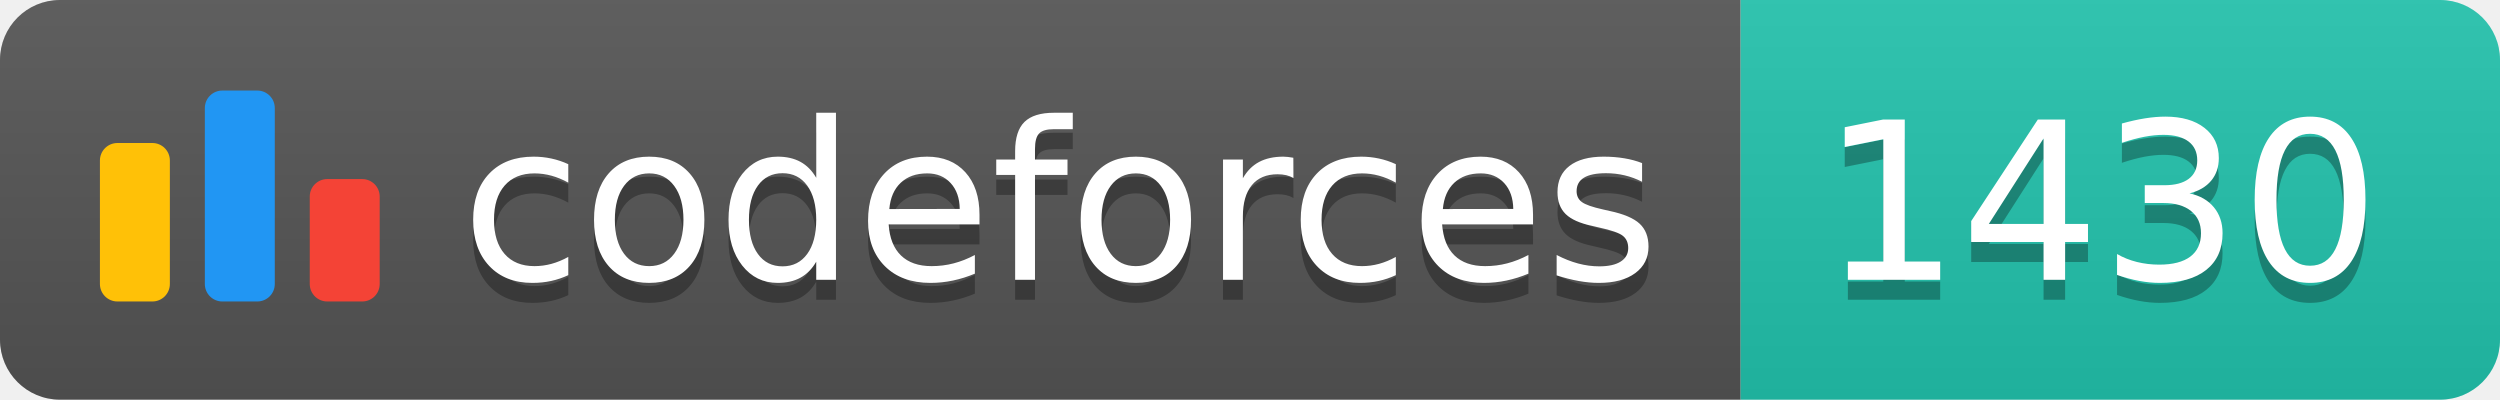
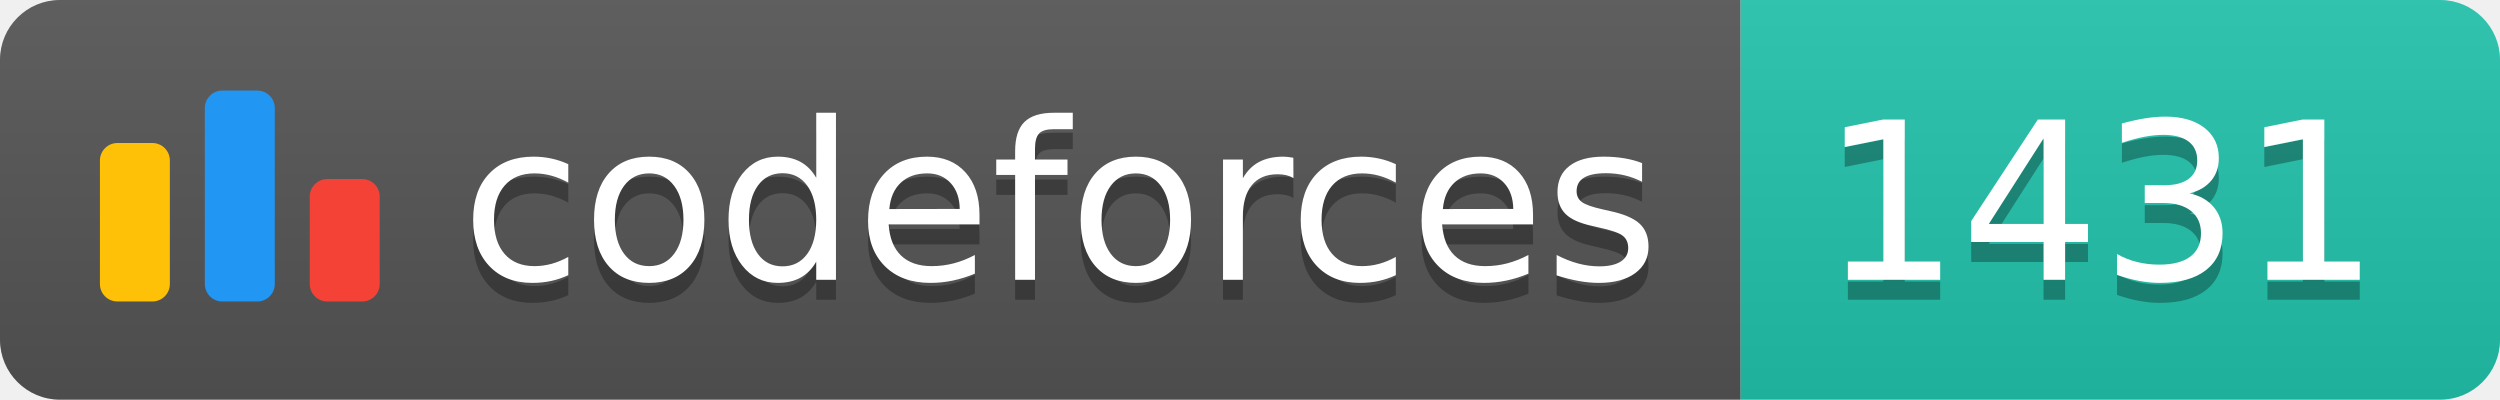
<svg xmlns="http://www.w3.org/2000/svg" width="125.1" height="20">
  <linearGradient id="smooth" x2="0" y2="100%">
    <stop offset="0" stop-color="#bbb" stop-opacity=".1" />
    <stop offset="1" stop-opacity=".1" />
  </linearGradient>
  <clipPath id="round">
    <rect width="125.1" height="20" rx="3" fill="#fff" />
  </clipPath>
  <g clip-path="url(#round)">
    <rect width="87.1" height="20" fill="#555" />
    <rect x="87.1" width="38.0" height="20" fill="#22C4AE" />
    <rect width="125.1" height="20" fill="url(#smooth)" />
  </g>
  <g fill="#fff" text-anchor="middle" font-family="DejaVu Sans,Verdana,Geneva,sans-serif" font-size="110">
    <svg x="5" y="3" class="logo" width="14" height="14" viewBox="0 0 32 25" fill="none">
      <rect y="6" width="8" height="18.125" rx="2" fill="#FFC107" />
      <rect x="24" y="10.125" width="8" height="14" rx="2" fill="#F44336" />
      <rect x="12" width="8" height="24.125" rx="2" fill="#2196F3" />
    </svg>
    <text x="530.5" y="150" fill="#010101" fill-opacity=".3" transform="scale(0.1)" textLength="601.0" lengthAdjust="spacing">codeforces
        </text>
    <text x="530.5" y="140" transform="scale(0.1)" textLength="601.0" lengthAdjust="spacing">codeforces</text>
-     <text x="1051.0" y="150" fill="#010101" fill-opacity=".3" transform="scale(0.1)" textLength="280.0" lengthAdjust="spacing">1430
+     <text x="1051.0" y="150" fill="#010101" fill-opacity=".3" transform="scale(0.1)" textLength="280.0" lengthAdjust="spacing">1431
        </text>
-     <text x="1051.0" y="140" transform="scale(0.1)" textLength="280.0" lengthAdjust="spacing">1430</text>
+     <text x="1051.0" y="140" transform="scale(0.1)" textLength="280.0" lengthAdjust="spacing">1431</text>
  </g>
</svg>
